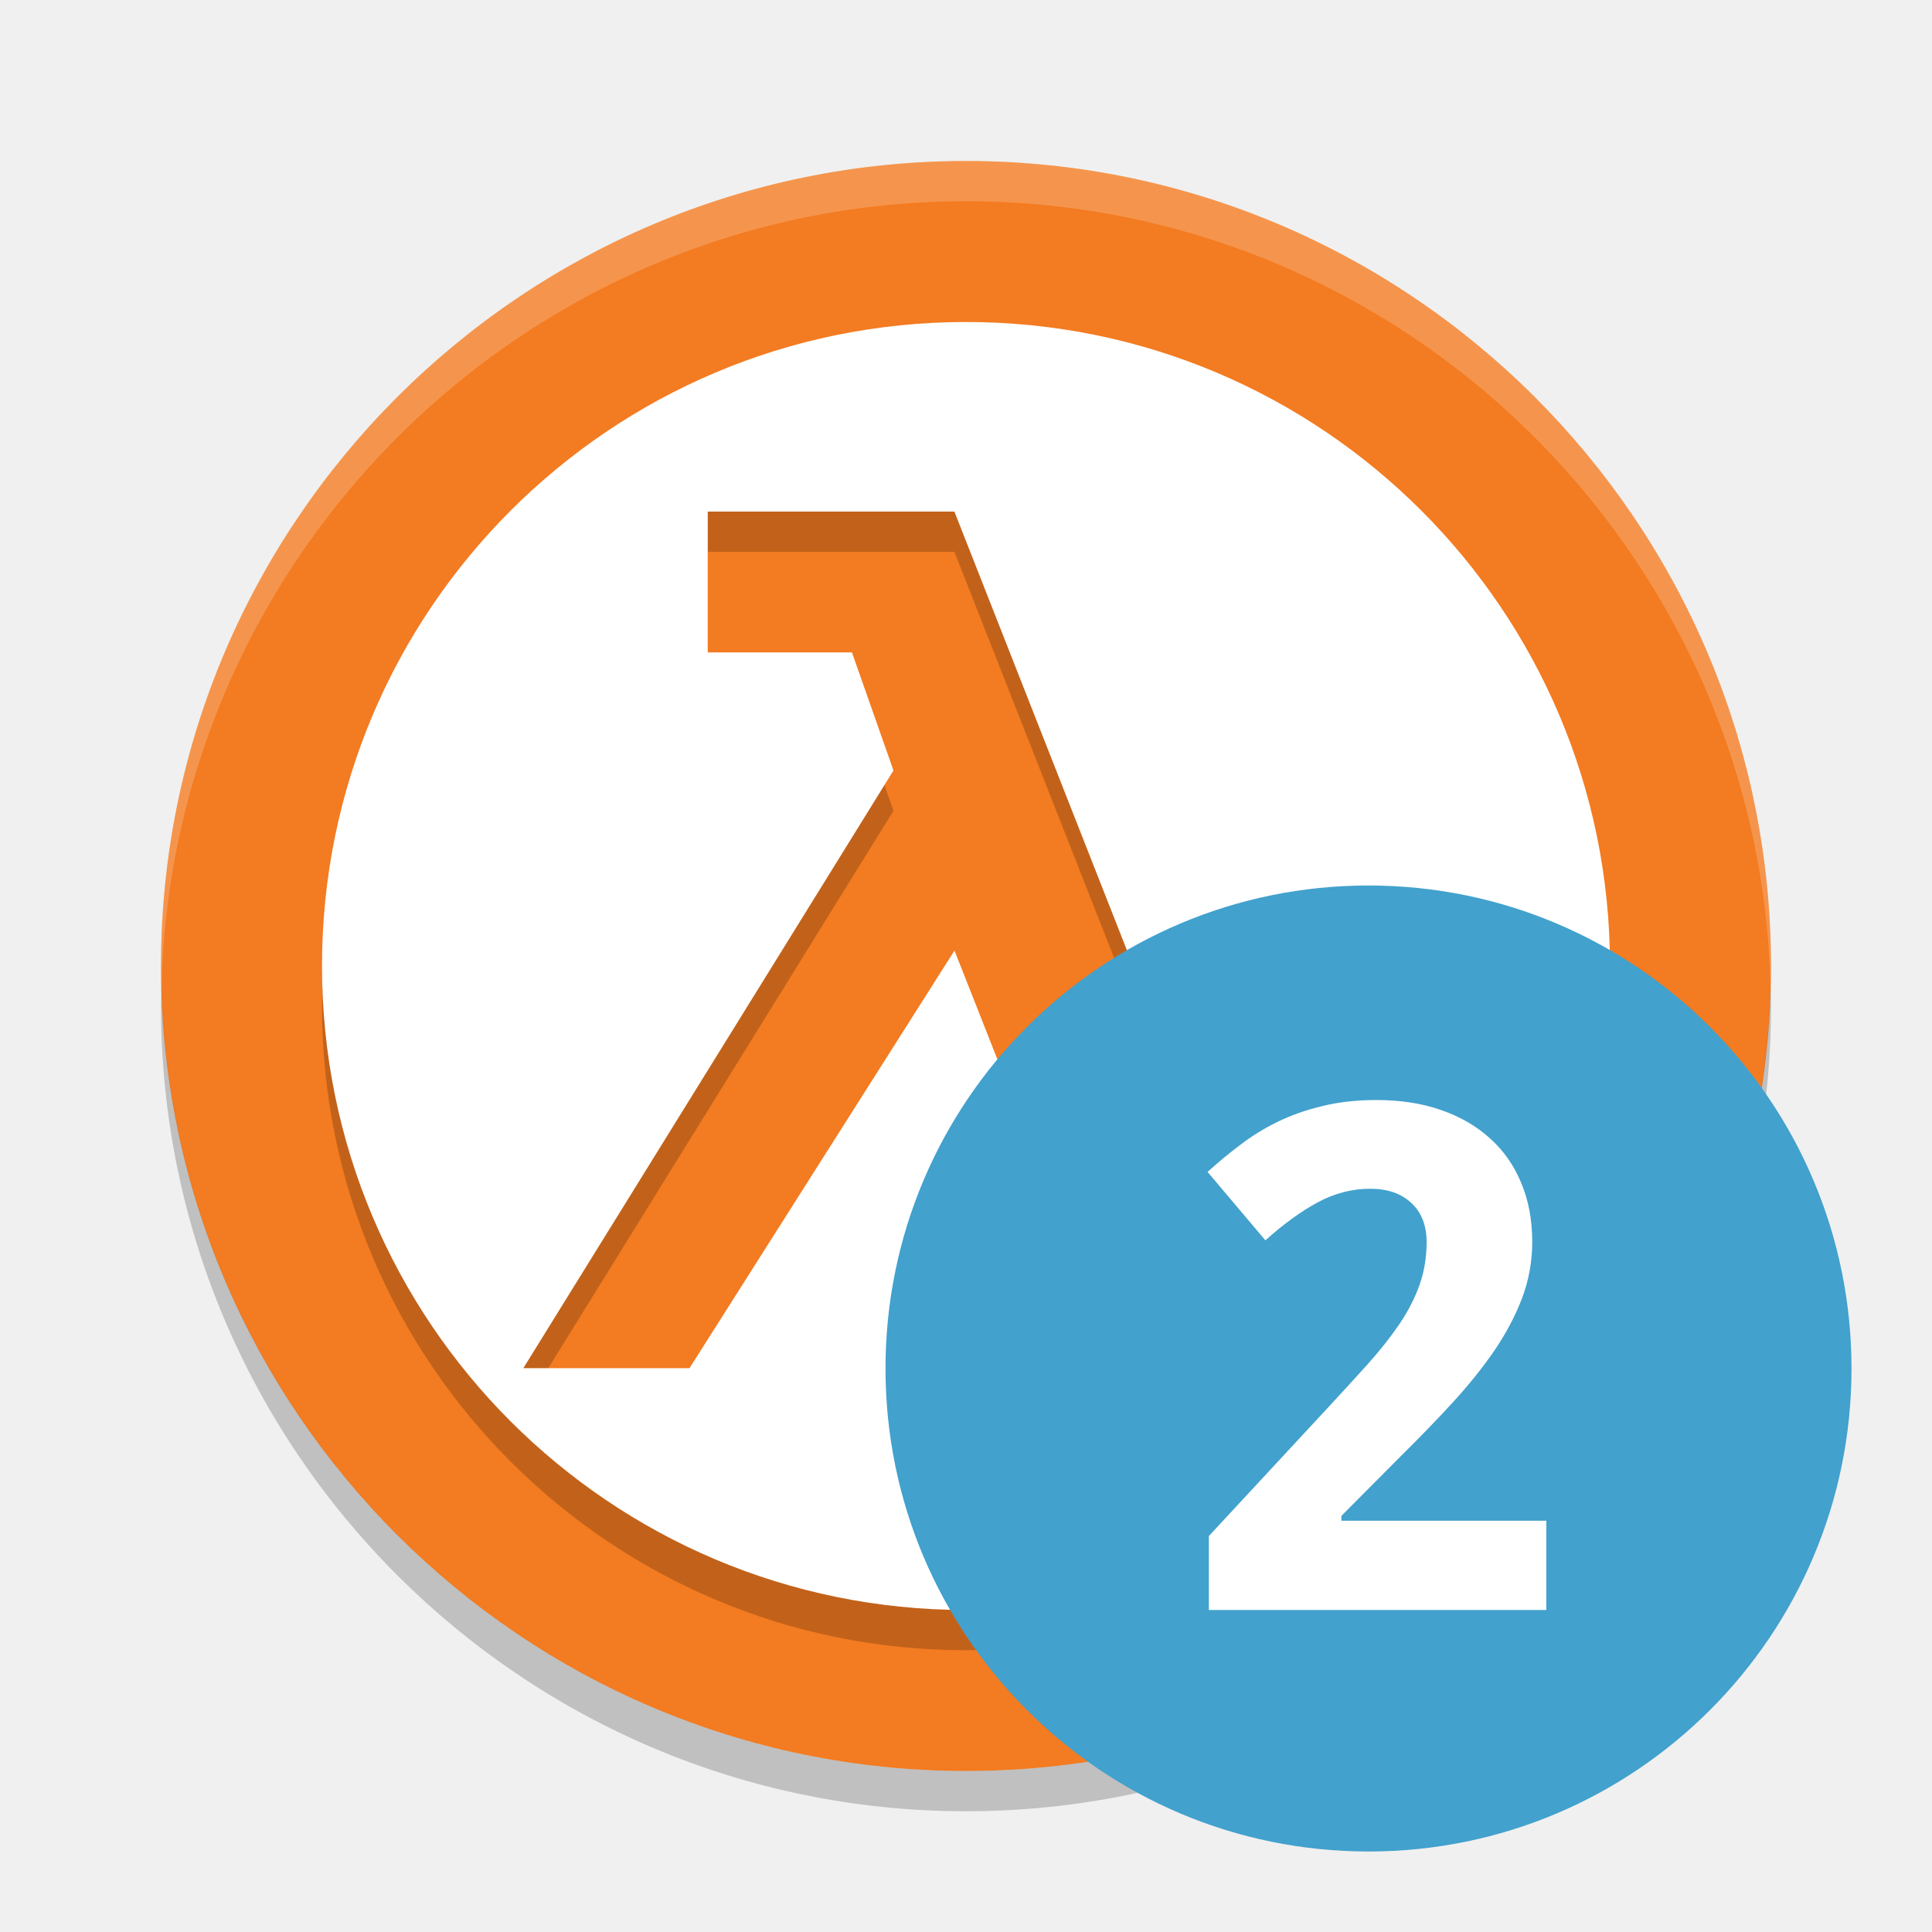
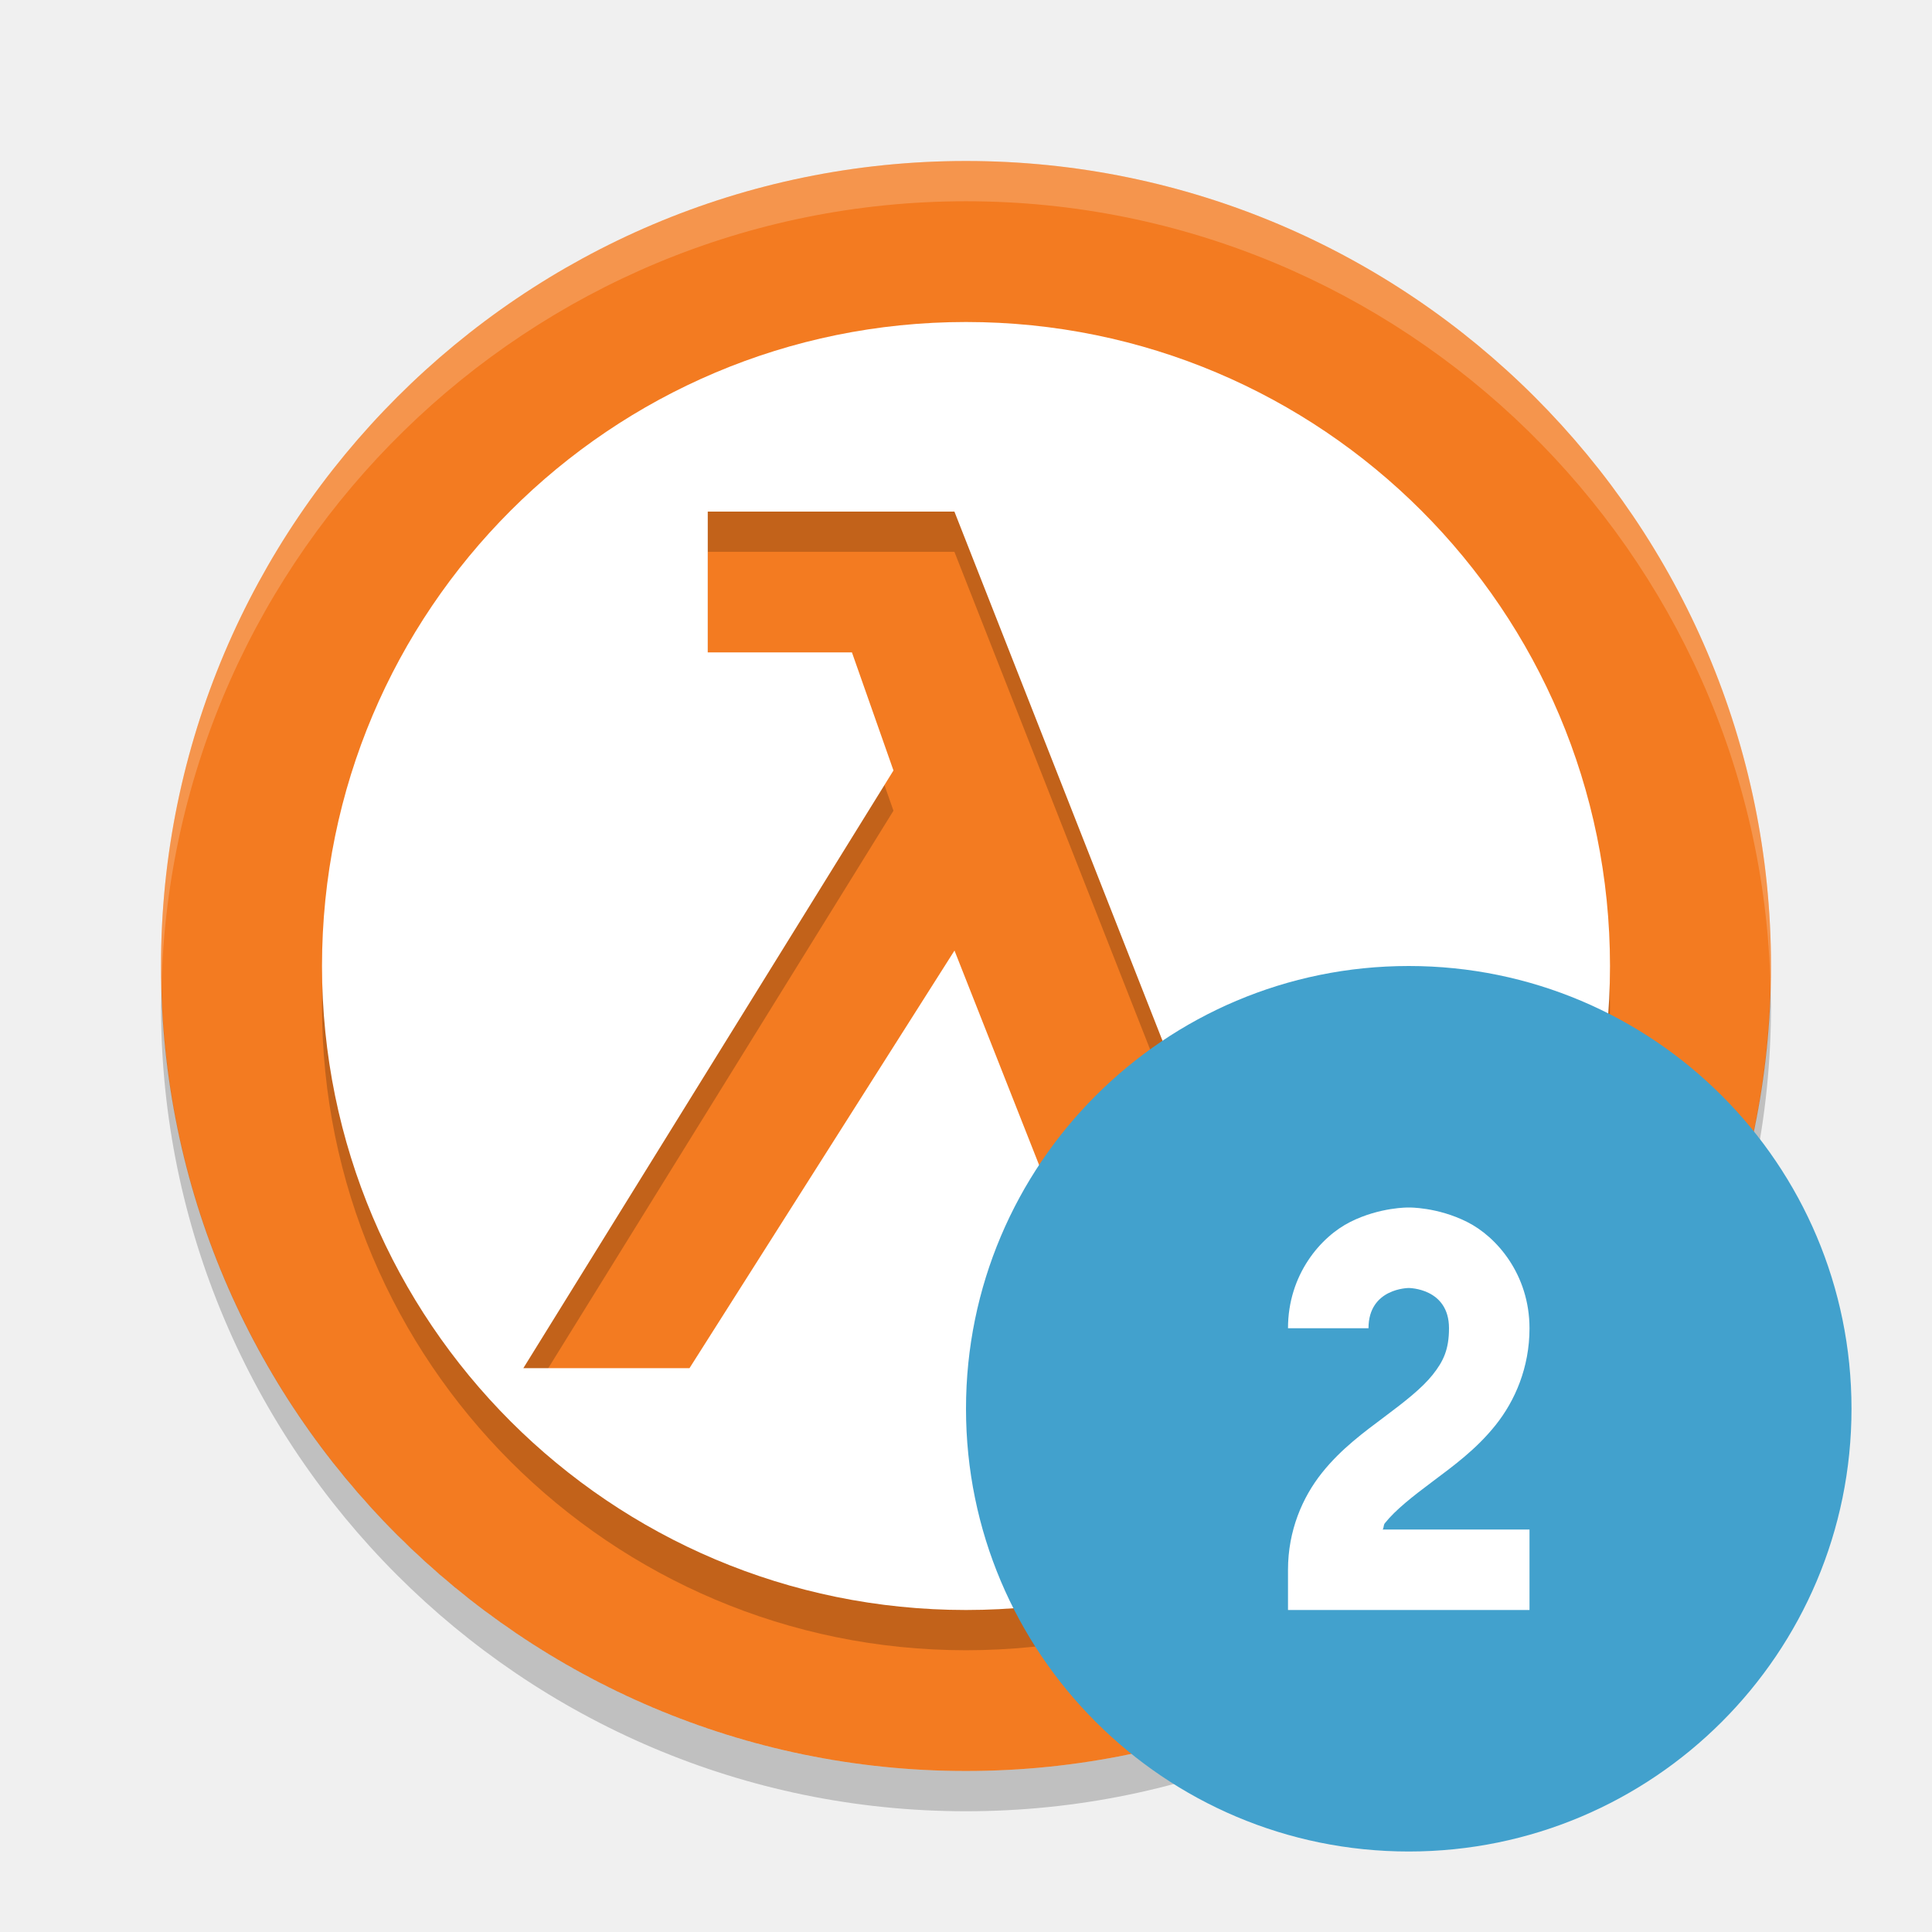
<svg xmlns="http://www.w3.org/2000/svg" width="24" height="24" version="1">
-   <g transform="translate(1,1)">
-     <path fill="#f37b21" d="m11 1c-5.511 0-10 4.489-10 10 0 5.512 4.489 10 10 10s10-4.488 10-10c0-5.511-4.488-10-10-10z" />
-     <path opacity=".2" d="m11 3.5a8 8 0 0 0 -8 8 8 8 0 0 0 8 8 8 8 0 0 0 8 -8 8 8 0 0 0 -8 -8zm-3.209 2.355h3.065l3.52 8.951 1.548-0.504 0.516 1.733-3.338 0.964-2.245-5.691-3.292 5.188h-2.064l4.598-7.425-0.516-1.467h-1.791v-1.749z" />
-     <path fill="#fff" d="m11 3a8 8 0 0 0 -8 8 8 8 0 0 0 8 8 8 8 0 0 0 8 -8 8 8 0 0 0 -8 -8zm-3.209 2.355h3.065l3.52 8.951 1.548-0.504 0.516 1.733-3.338 0.964-2.245-5.691-3.292 5.188h-2.064l4.598-7.425-0.516-1.467h-1.791v-1.749z" />
-     <path fill="#fff" opacity=".2" d="m11 1c-5.511 0-10 4.489-10 10 0 0.084 0.004 0.166 0.006 0.25 0.134-5.396 4.567-9.75 9.994-9.75 5.427 0 9.861 4.354 9.994 9.75 0.002-0.084 0.006-0.166 0.006-0.25 0-5.511-4.489-10-10-10z" />
-     <path opacity=".2" d="m1.006 11.25c-0.002 0.084-0.006 0.166-0.006 0.25 0 5.512 4.489 10 10 10s10-4.489 10-10c0-0.084-0.004-0.167-0.006-0.25-0.134 5.396-4.566 9.75-9.994 9.75-5.428 0-9.861-4.354-9.994-9.75z" />
-     <circle fill="#42a1cd" cx="16" cy="16" r="6" />
-     <path fill="#fff" d="m18.208 19h-4.191v-0.919l1.47-1.585q0.278-0.299 0.504-0.551t0.389-0.491 0.252-0.487 0.09-0.534q0-0.316-0.192-0.491-0.188-0.175-0.508-0.175-0.338 0-0.649 0.167-0.312 0.167-0.654 0.474l-0.718-0.85q0.192-0.175 0.402-0.333 0.209-0.162 0.461-0.286 0.252-0.124 0.555-0.197 0.303-0.077 0.679-0.077 0.449 0 0.803 0.124 0.359 0.124 0.611 0.355 0.252 0.226 0.385 0.551 0.137 0.325 0.137 0.731 0 0.367-0.128 0.705-0.128 0.333-0.35 0.658-0.222 0.32-0.517 0.641-0.291 0.316-0.624 0.645l-0.752 0.756v0.06h2.546v1.111z" />
-   </g>
+   <path style="fill:#f37b21" d="M 12,2 C 6.489,2 2,6.489 2,12 2,17.512 6.489,22 12,22 17.511,22 22,17.512 22,12 22,6.489 17.512,2 12,2 Z" />
+   <path style="opacity:0.2" d="m 12,4.5 a 8,8 0 0 0 -8,8 8,8 0 0 0 8,8 8,8 0 0 0 8,-8 8,8 0 0 0 -8,-8 z m -3.209,2.355 3.065,0 3.52,8.951 1.548,-0.504 0.516,1.733 -3.338,0.964 -2.245,-5.691 -3.292,5.188 -2.064,0 4.598,-7.425 -0.516,-1.467 -1.791,0 0,-1.749 z" />
+   <path style="fill:#ffffff" d="m 12,4 a 8,8 0 0 0 -8,8 8,8 0 0 0 8,8 8,8 0 0 0 8,-8 8,8 0 0 0 -8,-8 z m -3.209,2.355 3.065,0 3.52,8.951 1.548,-0.504 0.516,1.733 -3.338,0.964 -2.245,-5.691 -3.292,5.188 -2.064,0 4.598,-7.425 -0.516,-1.467 -1.791,0 0,-1.749 z" />
+   <path style="opacity:0.2;fill:#ffffff" d="M 12,2 C 6.489,2 2,6.489 2,12 2,12.084 2.004,12.166 2.006,12.25 2.139,6.854 6.572,2.5 12,2.5 c 5.427,0 9.861,4.354 9.994,9.75 C 21.996,12.166 22,12.084 22,12 22,6.489 17.512,2 12,2 Z" />
+   <path style="opacity:0.2" d="M 2.006,12.25 C 2.004,12.334 2,12.416 2,12.5 c 0,5.512 4.489,10 10,10 5.511,0 10,-4.489 10,-10 0,-0.084 -0.004,-0.167 -0.006,-0.25 C 21.86,17.646 17.428,22 12,22 6.572,22 2.139,17.646 2.006,12.25 Z" />
+   <circle style="fill:#42a1cd" cx="17.5" cy="17.5" r="5.5" />
+   <path style="fill:#ffffff;fill-rule:evenodd" d="m 17.5,15 c 0,0 -0.354,-0.007 -0.724,0.178 C 16.407,15.362 16,15.833 16,16.5 l 1,0 C 17,16 17.5,16 17.5,16 c 0,0 0.5,0 0.5,0.5 0,0.264 -0.07,0.411 -0.203,0.578 -0.133,0.167 -0.347,0.334 -0.597,0.521 -0.25,0.188 -0.537,0.395 -0.778,0.697 C 16.18,18.599 16,19.014 16,19.5 l 0,0.5 3,0 0,-1 -1.824,0 c 0.016,-0.022 0.009,-0.056 0.027,-0.078 0.133,-0.167 0.347,-0.334 0.597,-0.521 0.25,-0.188 0.537,-0.395 0.778,-0.697 0.242,-0.302 0.422,-0.717 0.422,-1.203 0,-0.667 -0.407,-1.138 -0.776,-1.322 C 17.854,14.993 17.5,15 17.5,15 Z" />
</svg>
